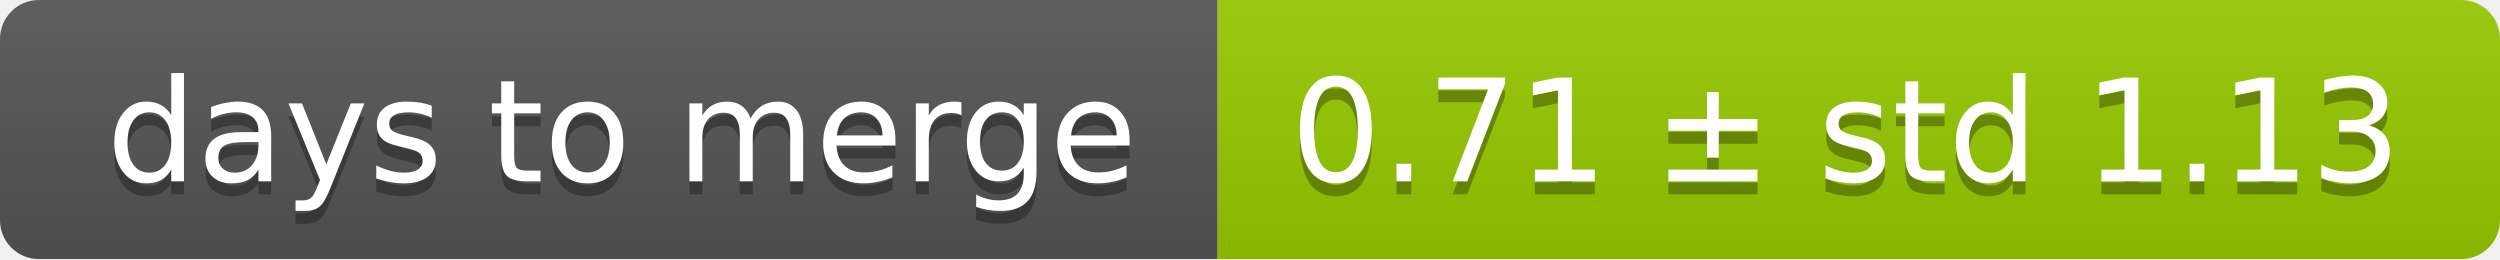
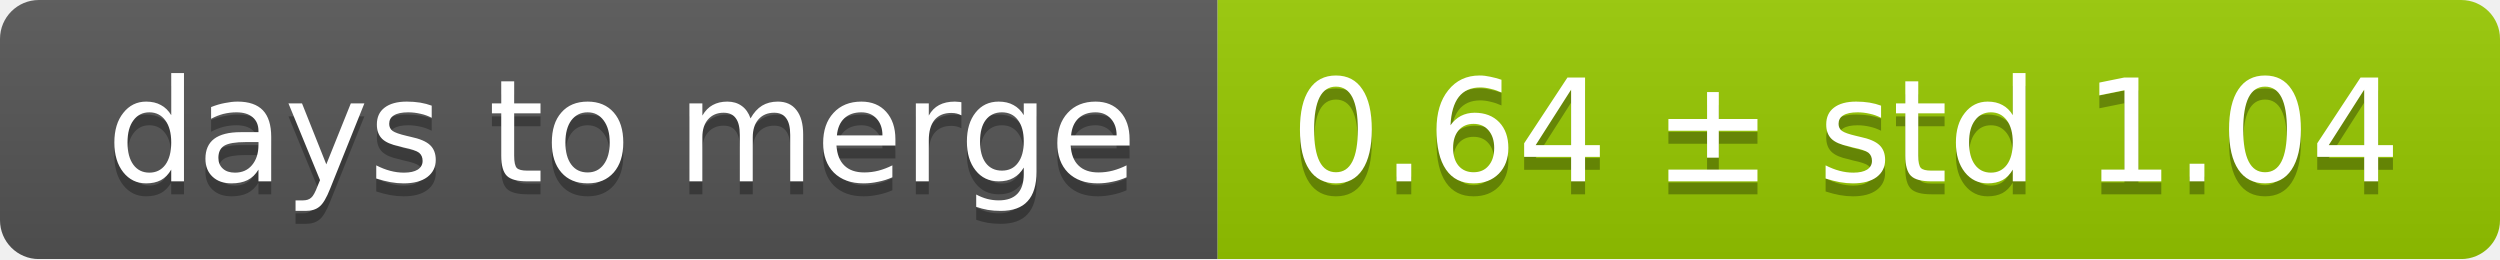
<svg xmlns="http://www.w3.org/2000/svg" width="193" height="20">
  <linearGradient id="smooth" x2="0" y2="100%">
    <stop offset="0" stop-color="#bbb" stop-opacity=".1" />
    <stop offset="1" stop-opacity=".1" />
  </linearGradient>
  <mask id="round">
    <rect width="193" height="20" rx="3" fill="#fff" />
  </mask>
  <g mask="url(#round)">
    <rect width="94" height="20" fill="#555" />
    <rect x="94" width="99" height="20" fill="#97ca00" />
    <rect width="193" height="20" fill="url(#smooth)" />
  </g>
  <g fill="#fff" text-anchor="middle" font-family="DejaVu Sans,Verdana,Geneva,sans-serif" font-size="11">
    <text x="48" y="15" fill="#010101" fill-opacity=".3">days to merge</text>
    <text x="48" y="14">days to merge</text>
-     <text x="142.5" y="15" fill="#010101" fill-opacity=".3">0.71 ± std 1.13</text>
-     <text x="142.5" y="14">0.71 ± std 1.13</text>
+     <text x="142.5" y="15" fill="#010101" fill-opacity=".3">0.64 ± std 1.04</text>
+     <text x="142.5" y="14">0.64 ± std 1.04</text>
  </g>
</svg>
